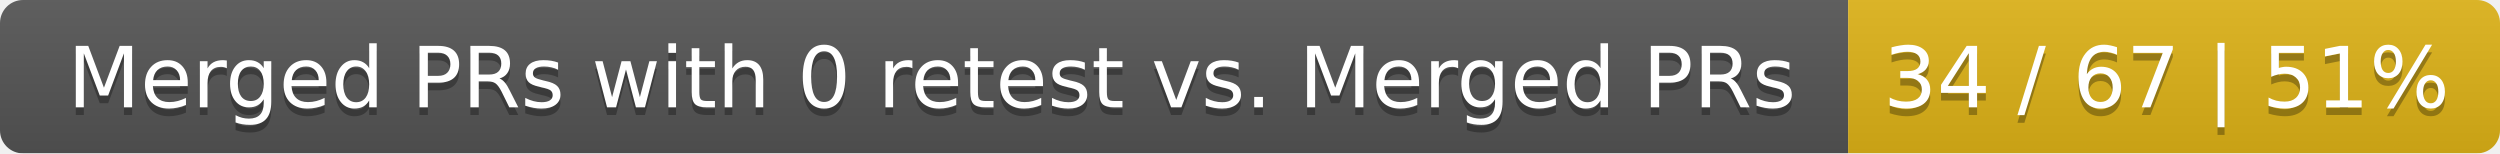
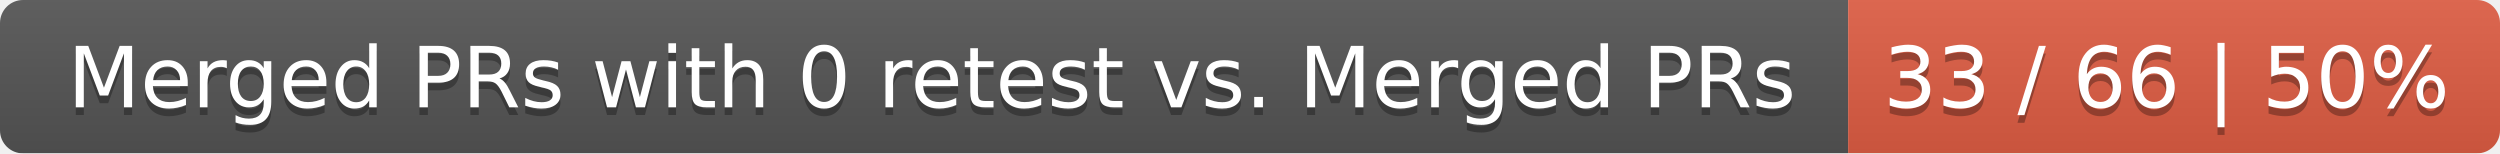
<svg xmlns="http://www.w3.org/2000/svg" width="326" height="20">
  <linearGradient id="smooth" x2="0" y2="100%">
    <stop offset="0" stop-color="#bbb" stop-opacity=".1" />
    <stop offset="1" stop-opacity=".1" />
  </linearGradient>
  <mask id="round">
    <rect width="326" height="20" rx="3" fill="#fff" />
  </mask>
  <g mask="url(#round)">
    <rect width="241" height="20" fill="#555" />
-     <rect x="241" width="85" height="20" fill="#dfb317" />
+     <rect x="241" width="85" height="20" fill="#e05d44" />
    <rect width="326" height="20" fill="url(#smooth)" />
  </g>
  <g fill="#fff" text-anchor="middle" font-family="DejaVu Sans,Verdana,Geneva,sans-serif" font-size="11">
    <text x="121.5" y="15" fill="#010101" fill-opacity=".3">Merged PRs with 0 retest vs. Merged PRs</text>
    <text x="121.5" y="14">Merged PRs with 0 retest vs. Merged PRs</text>
-     <text x="282.5" y="15" fill="#010101" fill-opacity=".3">34 / 67 | 51%</text>
-     <text x="282.5" y="14">34 / 67 | 51%</text>
+     <text x="282.5" y="15" fill="#010101" fill-opacity=".3">33 / 66 | 50%</text>
+     <text x="282.5" y="14">33 / 66 | 50%</text>
  </g>
</svg>
